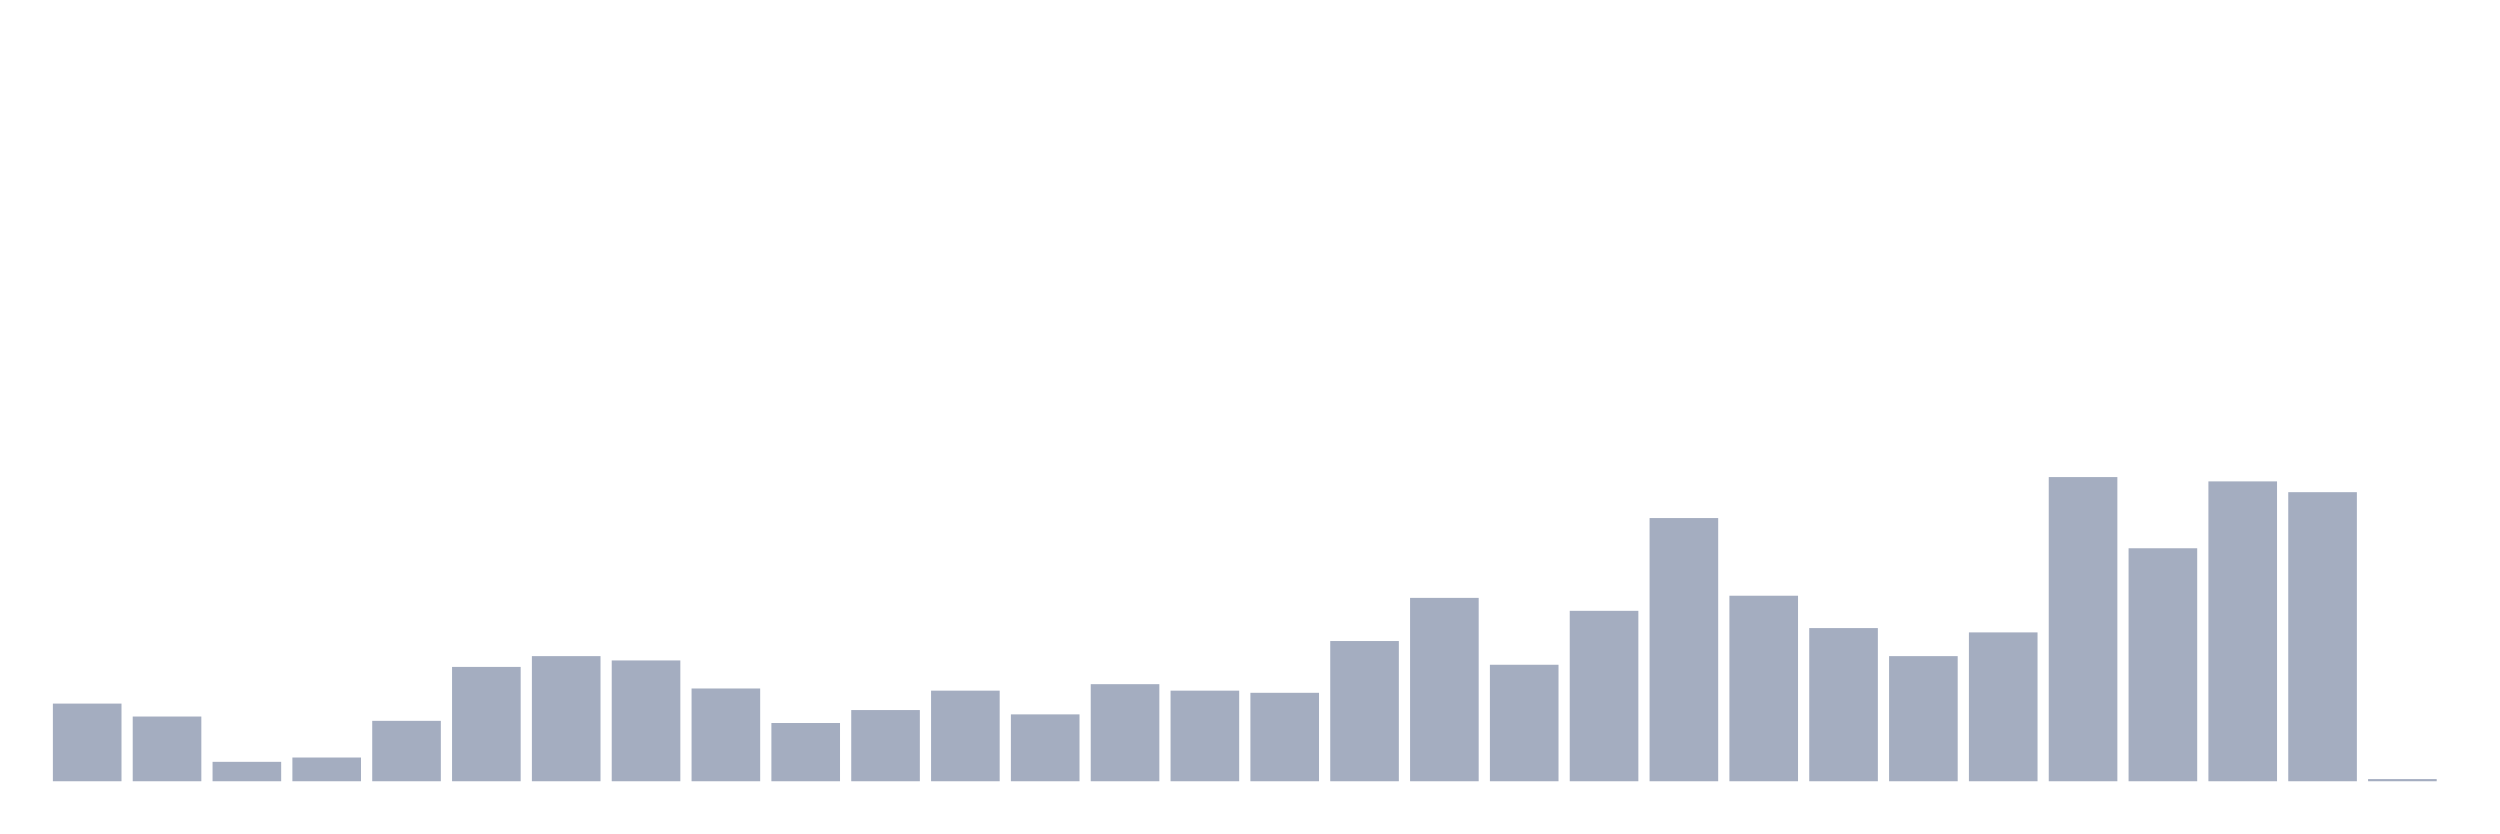
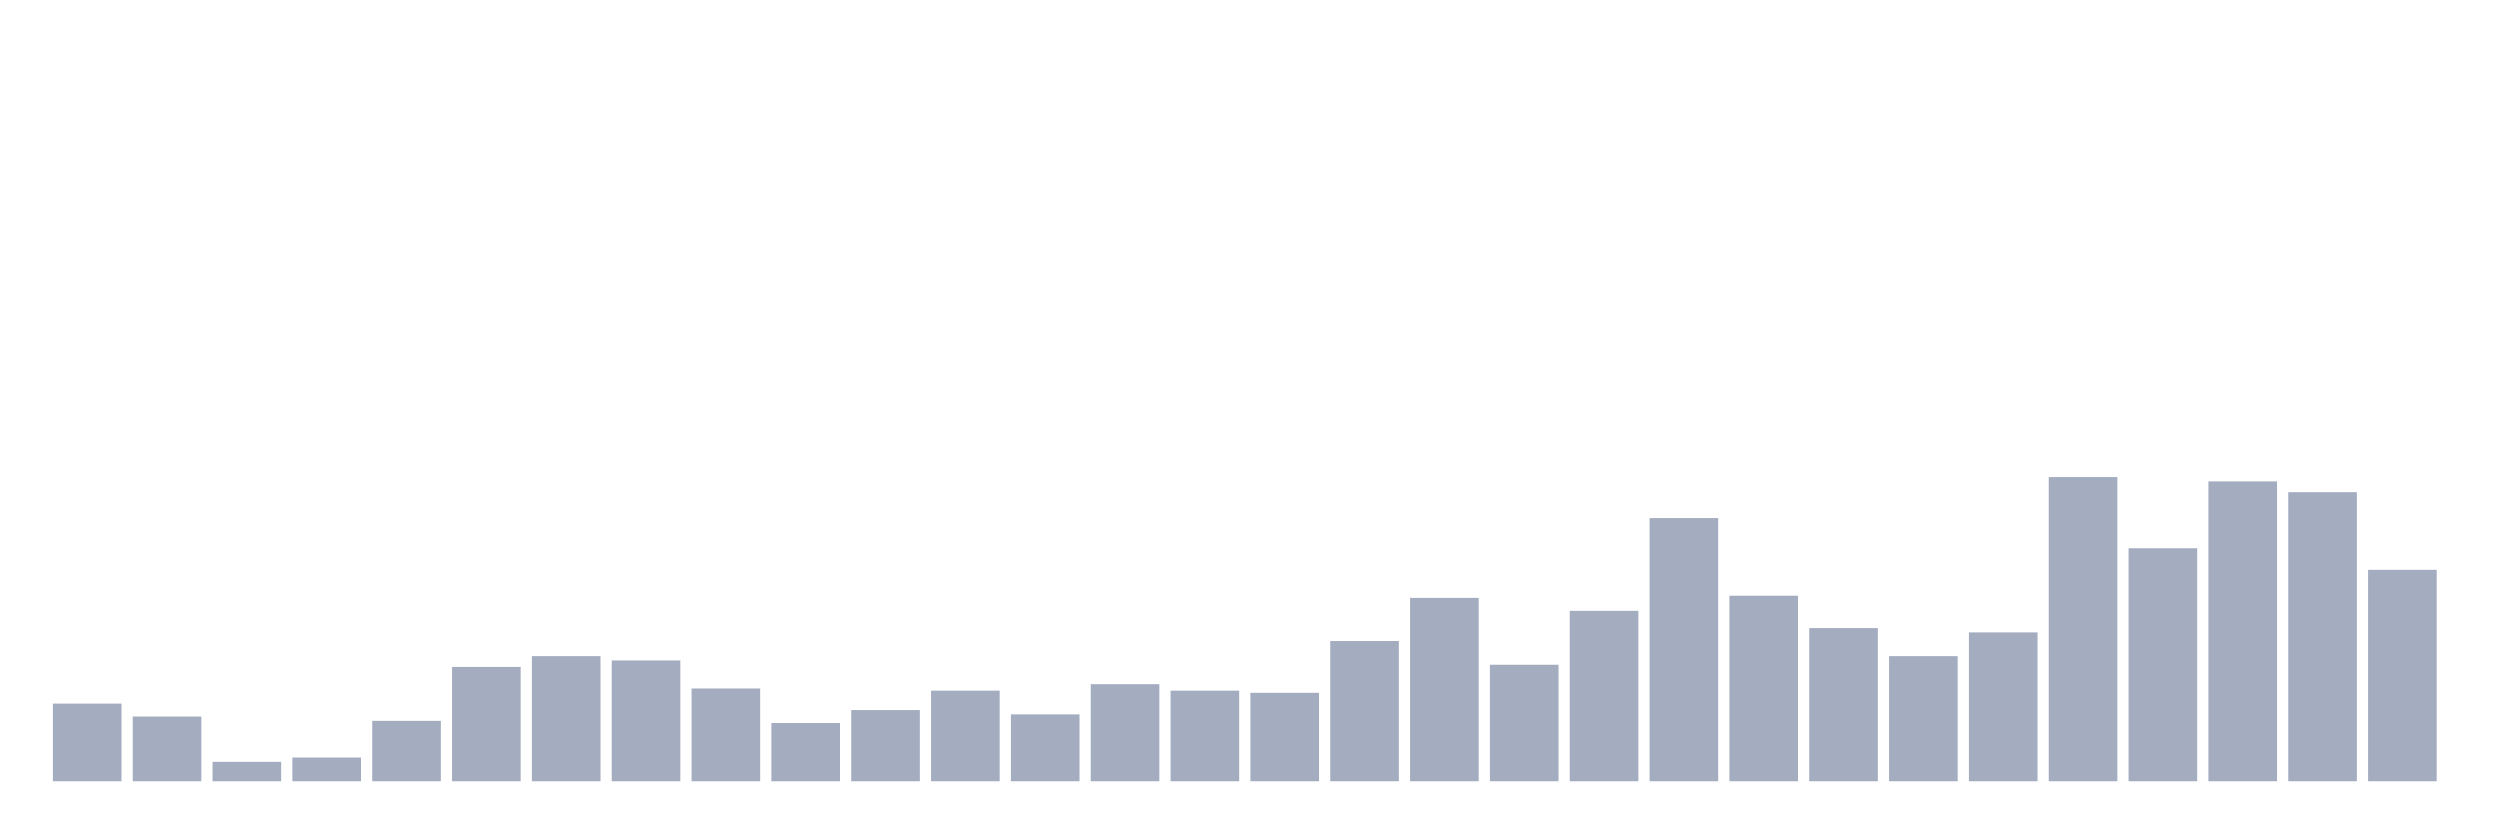
<svg xmlns="http://www.w3.org/2000/svg" viewBox="0 0 480 160">
  <g transform="translate(10,10)">
    <rect class="bar" x="0.153" width="13.175" y="125.089" height="14.911" fill="rgb(164,173,192)" />
    <rect class="bar" x="15.482" width="13.175" y="127.574" height="12.426" fill="rgb(164,173,192)" />
    <rect class="bar" x="30.81" width="13.175" y="136.272" height="3.728" fill="rgb(164,173,192)" />
    <rect class="bar" x="46.138" width="13.175" y="135.444" height="4.556" fill="rgb(164,173,192)" />
    <rect class="bar" x="61.466" width="13.175" y="128.402" height="11.598" fill="rgb(164,173,192)" />
    <rect class="bar" x="76.794" width="13.175" y="118.047" height="21.953" fill="rgb(164,173,192)" />
    <rect class="bar" x="92.123" width="13.175" y="115.976" height="24.024" fill="rgb(164,173,192)" />
    <rect class="bar" x="107.451" width="13.175" y="116.805" height="23.195" fill="rgb(164,173,192)" />
    <rect class="bar" x="122.779" width="13.175" y="122.189" height="17.811" fill="rgb(164,173,192)" />
    <rect class="bar" x="138.107" width="13.175" y="128.817" height="11.183" fill="rgb(164,173,192)" />
    <rect class="bar" x="153.436" width="13.175" y="126.331" height="13.669" fill="rgb(164,173,192)" />
    <rect class="bar" x="168.764" width="13.175" y="122.604" height="17.396" fill="rgb(164,173,192)" />
    <rect class="bar" x="184.092" width="13.175" y="127.16" height="12.84" fill="rgb(164,173,192)" />
    <rect class="bar" x="199.42" width="13.175" y="121.361" height="18.639" fill="rgb(164,173,192)" />
    <rect class="bar" x="214.748" width="13.175" y="122.604" height="17.396" fill="rgb(164,173,192)" />
    <rect class="bar" x="230.077" width="13.175" y="123.018" height="16.982" fill="rgb(164,173,192)" />
    <rect class="bar" x="245.405" width="13.175" y="113.077" height="26.923" fill="rgb(164,173,192)" />
    <rect class="bar" x="260.733" width="13.175" y="104.793" height="35.207" fill="rgb(164,173,192)" />
    <rect class="bar" x="276.061" width="13.175" y="117.633" height="22.367" fill="rgb(164,173,192)" />
    <rect class="bar" x="291.39" width="13.175" y="107.278" height="32.722" fill="rgb(164,173,192)" />
    <rect class="bar" x="306.718" width="13.175" y="89.467" height="50.533" fill="rgb(164,173,192)" />
    <rect class="bar" x="322.046" width="13.175" y="104.379" height="35.621" fill="rgb(164,173,192)" />
    <rect class="bar" x="337.374" width="13.175" y="110.592" height="29.408" fill="rgb(164,173,192)" />
    <rect class="bar" x="352.702" width="13.175" y="115.976" height="24.024" fill="rgb(164,173,192)" />
    <rect class="bar" x="368.031" width="13.175" y="111.42" height="28.58" fill="rgb(164,173,192)" />
    <rect class="bar" x="383.359" width="13.175" y="81.598" height="58.402" fill="rgb(164,173,192)" />
    <rect class="bar" x="398.687" width="13.175" y="95.266" height="44.734" fill="rgb(164,173,192)" />
    <rect class="bar" x="414.015" width="13.175" y="82.426" height="57.574" fill="rgb(164,173,192)" />
    <rect class="bar" x="429.344" width="13.175" y="84.497" height="55.503" fill="rgb(164,173,192)" />
-     <rect class="bar" x="444.672" width="13.175" y="139.586" height="0.414" fill="rgb(164,173,192)" />
+     <rect class="bar" x="444.672" width="13.175" y="99.408" height="40.592" fill="rgb(164,173,192)" />
  </g>
</svg>
